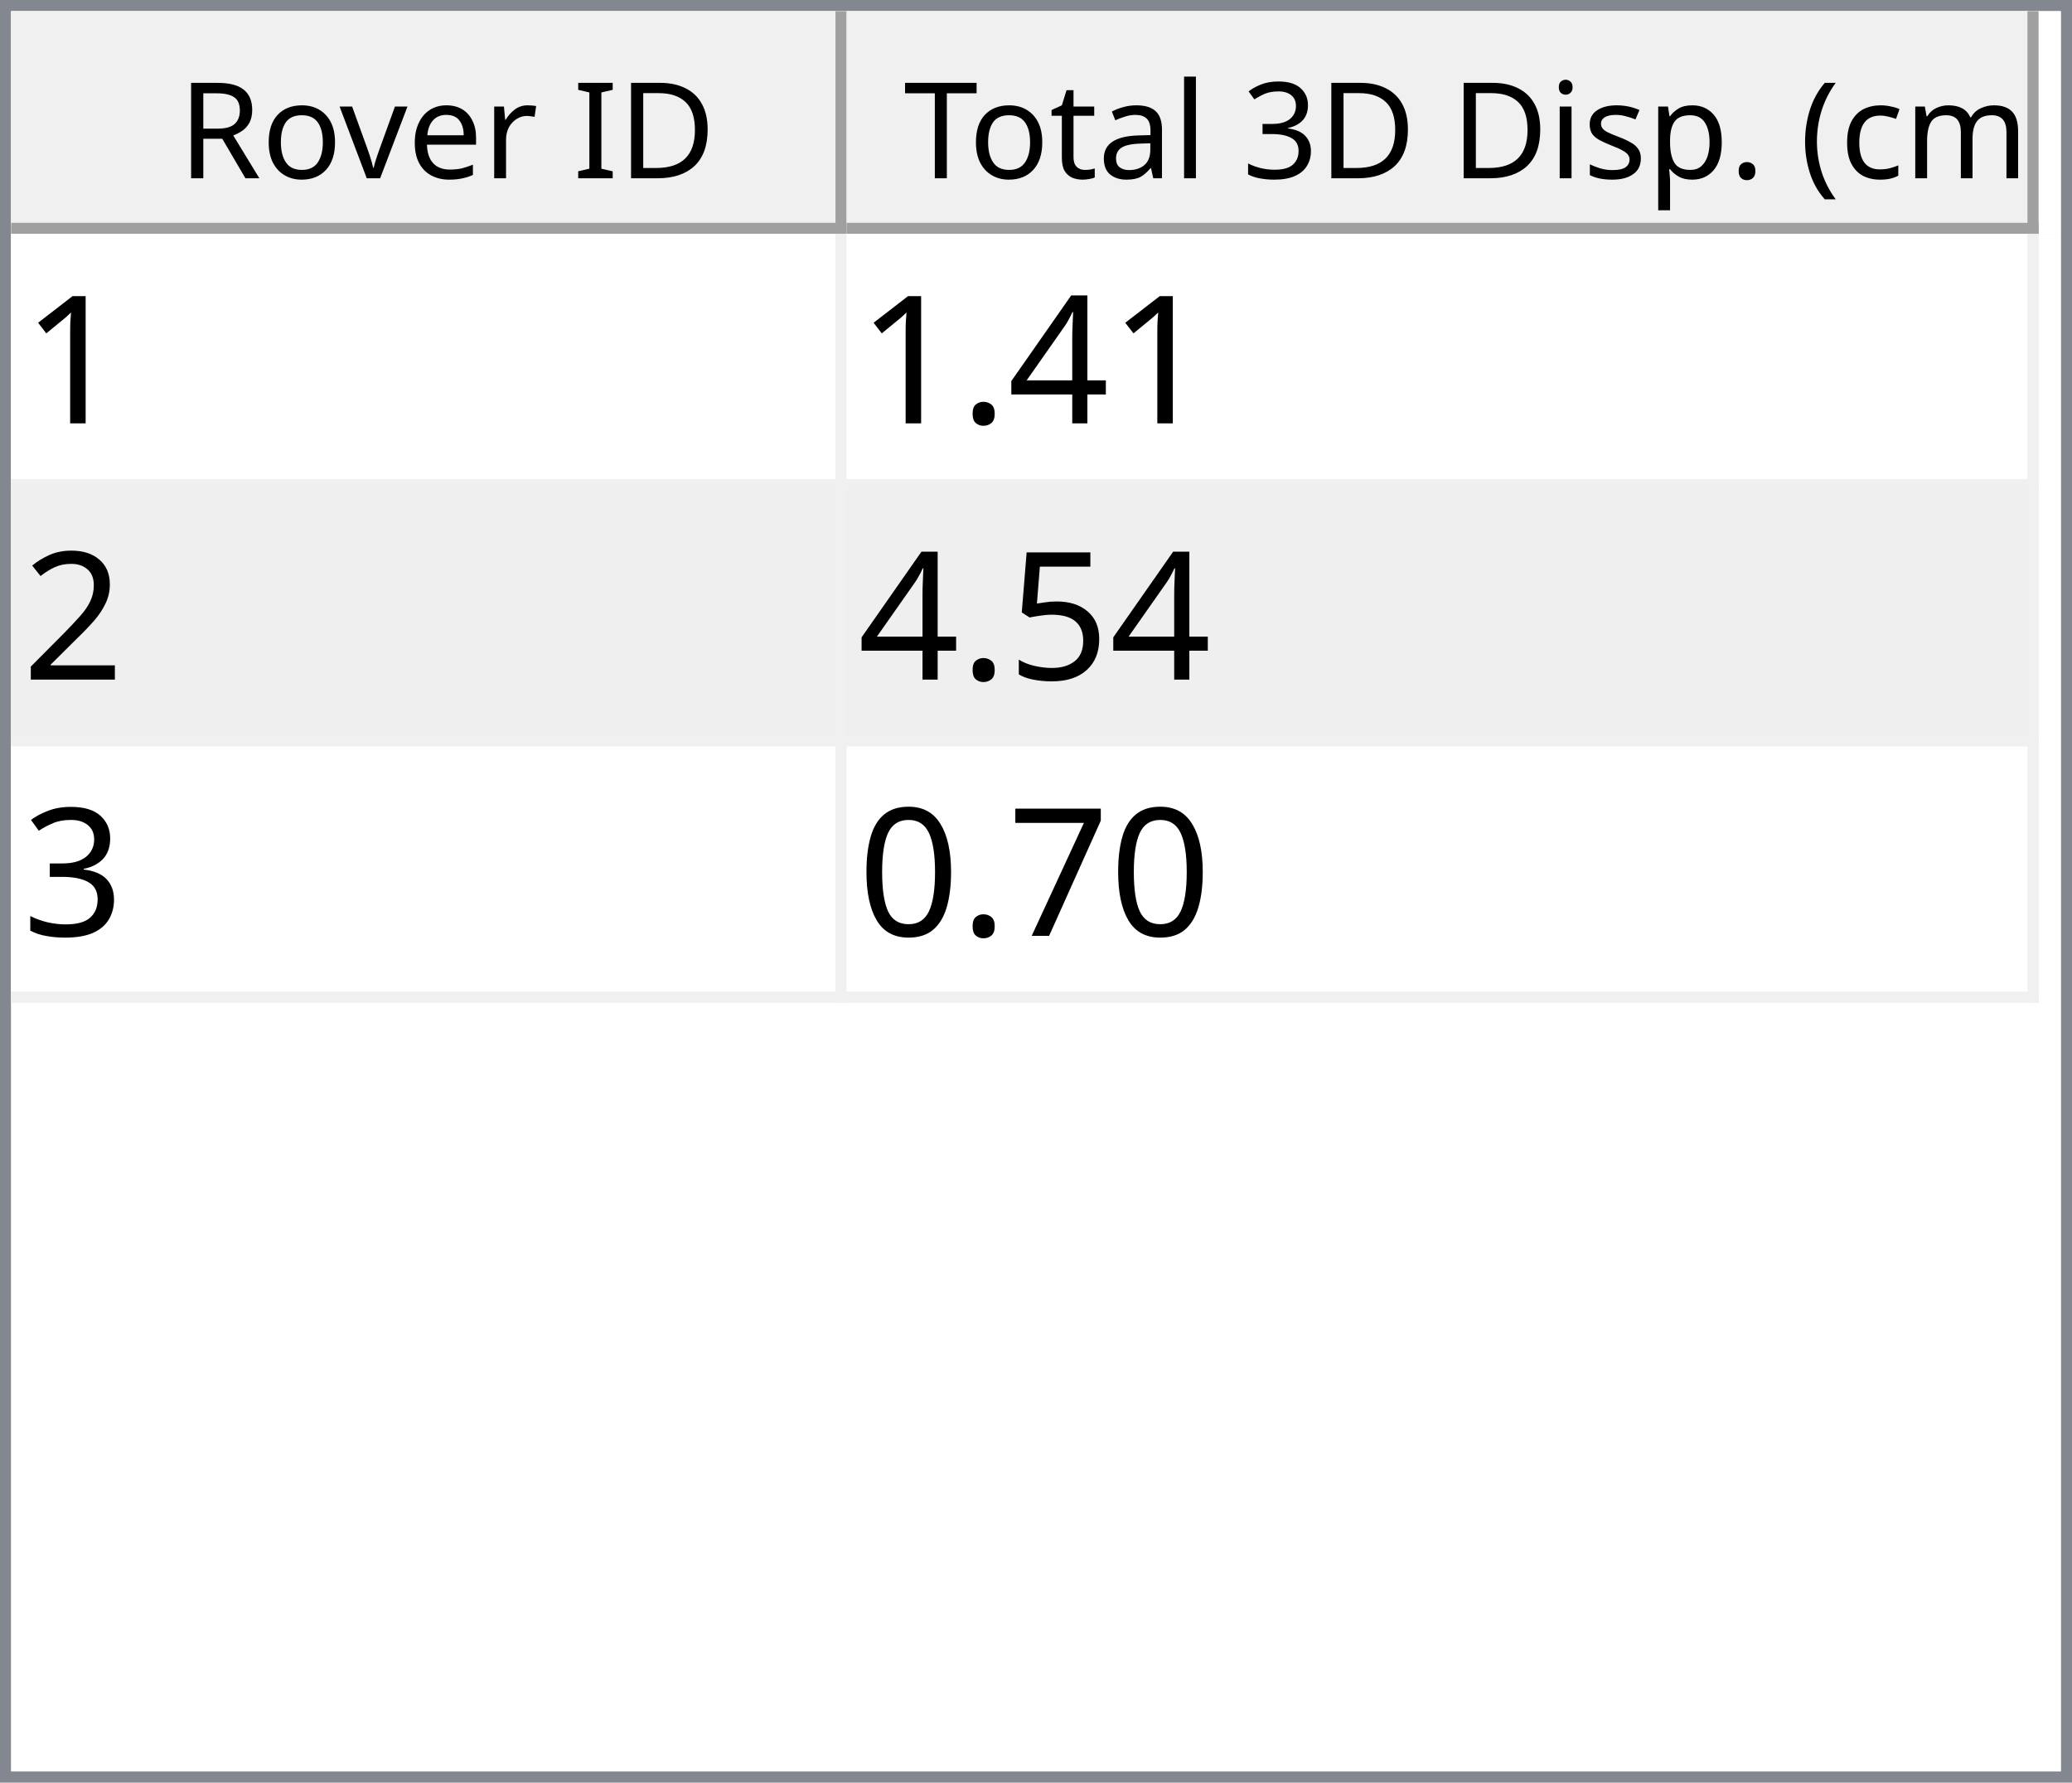
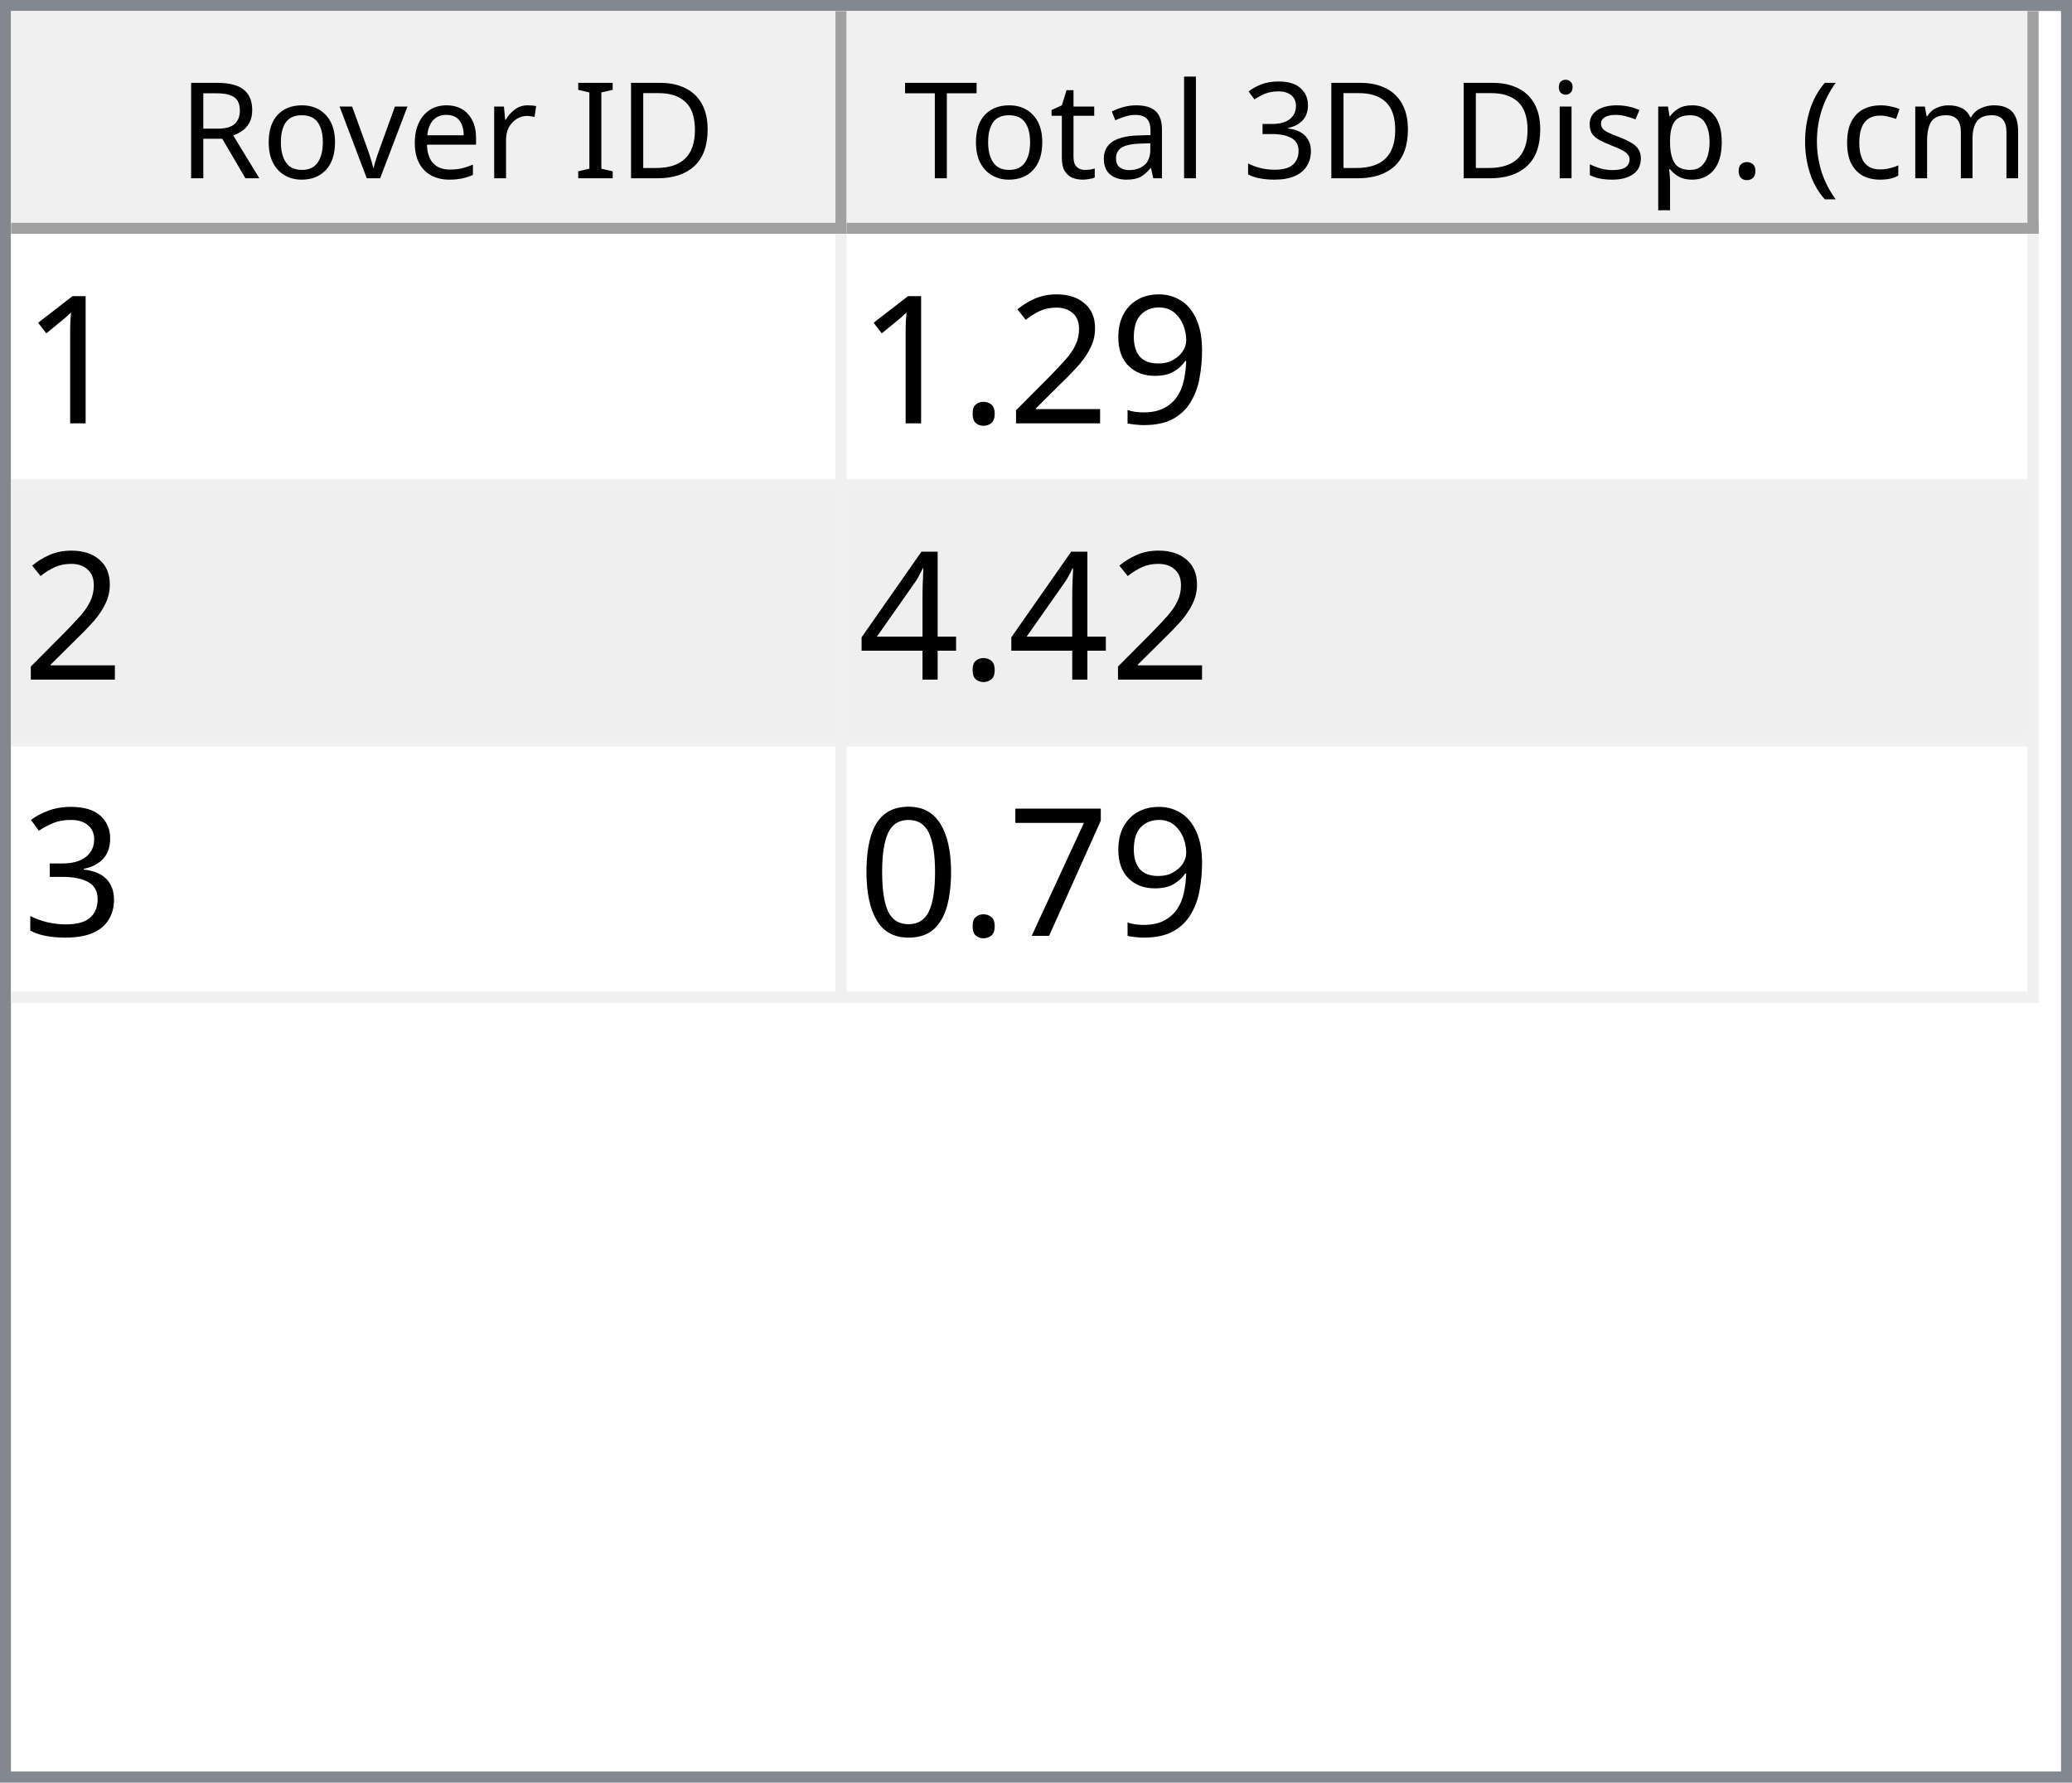
<svg xmlns="http://www.w3.org/2000/svg" style="fill-opacity:1; color-rendering:auto; color-interpolation:auto; text-rendering:auto; stroke:black; stroke-linecap:square; stroke-miterlimit:10; shape-rendering:auto; stroke-opacity:1; fill:black; stroke-dasharray:none; font-weight:normal; stroke-width:1; font-family:'Dialog'; font-style:normal; stroke-linejoin:miter; font-size:12px; stroke-dashoffset:0; image-rendering:auto;" width="186" height="160">
  <defs id="genericDefs" />
  <g>
    <defs id="defs1">
      <clipPath clipPathUnits="userSpaceOnUse" id="clipPath1">
        <path d="M0 0 L186 0 L186 160 L0 160 L0 0 Z" />
      </clipPath>
      <clipPath clipPathUnits="userSpaceOnUse" id="clipPath2">
        <path d="M0 0 L0 160 L186 160 L186 0 Z" />
      </clipPath>
      <clipPath clipPathUnits="userSpaceOnUse" id="clipPath3">
        <path d="M0 0 L0 20 L184 20 L184 0 Z" />
      </clipPath>
      <clipPath clipPathUnits="userSpaceOnUse" id="clipPath4">
        <path d="M0 0 L0 20 L75 20 L75 0 Z" />
      </clipPath>
      <clipPath clipPathUnits="userSpaceOnUse" id="clipPath5">
        <path d="M1 1 L1 19 L74 19 L74 1 Z" />
      </clipPath>
      <clipPath clipPathUnits="userSpaceOnUse" id="clipPath6">
        <path d="M0 0 L0 18 L73 18 L73 0 Z" />
      </clipPath>
      <clipPath clipPathUnits="userSpaceOnUse" id="clipPath7">
        <path d="M-0.5 -0.5 L-0.5 19.5 L74.5 19.5 L74.5 -0.5 Z" />
      </clipPath>
      <clipPath clipPathUnits="userSpaceOnUse" id="clipPath8">
        <path d="M0 0 L0 20 L107 20 L107 0 Z" />
      </clipPath>
      <clipPath clipPathUnits="userSpaceOnUse" id="clipPath9">
        <path d="M1 1 L1 19 L106 19 L106 1 Z" />
      </clipPath>
      <clipPath clipPathUnits="userSpaceOnUse" id="clipPath10">
        <path d="M0 0 L0 18 L105 18 L105 0 Z" />
      </clipPath>
      <clipPath clipPathUnits="userSpaceOnUse" id="clipPath11">
        <path d="M-0.5 -0.5 L-0.5 19.5 L106.5 19.5 L106.5 -0.5 Z" />
      </clipPath>
      <clipPath clipPathUnits="userSpaceOnUse" id="clipPath12">
        <path d="M0 0 L0 138 L184 138 L184 0 Z" />
      </clipPath>
      <clipPath clipPathUnits="userSpaceOnUse" id="clipPath13">
        <path d="M0 0 L0 69 L182 69 L182 0 Z" />
      </clipPath>
      <clipPath clipPathUnits="userSpaceOnUse" id="clipPath14">
        <path d="M-0.5 -0.5 L-0.5 68.5 L181.5 68.5 L181.5 -0.5 Z" />
      </clipPath>
      <clipPath clipPathUnits="userSpaceOnUse" id="clipPath15">
        <path d="M0 0 L0 22 L74 22 L74 0 Z" />
      </clipPath>
      <clipPath clipPathUnits="userSpaceOnUse" id="clipPath16">
        <path d="M0 0 L0 22 L106 22 L106 0 Z" />
      </clipPath>
      <font horiz-adv-x="64.551" id="font1">
        <font-face ascent="107.91" descent="25.098" units-per-em="100" style="font-style:normal; font-family:Segoe UI; font-weight:normal;" />
        <missing-glyph horiz-adv-x="64.551" d="M8.109 0 L8.109 68.266 L56.453 68.266 L56.453 0 L8.109 0 ZM15.328 7.234 L49.219 7.234 L49.219 61.031 L15.328 61.031 L15.328 7.234 Z" />
        <glyph unicode="D" horiz-adv-x="70.117" d="M9.188 0 L9.188 70.016 L28.516 70.016 Q65.531 70.016 65.531 35.891 Q65.531 19.672 55.25 9.836 Q44.969 0 27.734 0 L9.188 0 ZM17.391 62.594 L17.391 7.422 L27.828 7.422 Q41.609 7.422 49.273 14.797 Q56.938 22.172 56.938 35.688 Q56.938 62.594 28.328 62.594 L17.391 62.594 Z" />
        <glyph unicode="I" horiz-adv-x="26.611" d="M17.391 0 L9.188 0 L9.188 70.016 L17.391 70.016 L17.391 0 Z" />
        <glyph unicode=" " horiz-adv-x="27.393" d="" />
        <glyph unicode="r" horiz-adv-x="34.766" d="M34.188 41.891 Q32.078 43.5 28.125 43.5 Q23 43.5 19.555 38.672 Q16.109 33.844 16.109 25.484 L16.109 0 L8.109 0 L8.109 50 L16.109 50 L16.109 39.703 L16.312 39.703 Q18.016 44.969 21.531 47.922 Q25.047 50.875 29.391 50.875 Q32.516 50.875 34.188 50.203 L34.188 41.891 Z" />
        <glyph unicode="e" horiz-adv-x="52.295" d="M48.297 23 L12.984 23 Q13.188 14.656 17.484 10.109 Q21.781 5.562 29.297 5.562 Q37.75 5.562 44.828 11.141 L44.828 3.609 Q38.234 -1.172 27.391 -1.172 Q16.797 -1.172 10.742 5.641 Q4.688 12.453 4.688 24.812 Q4.688 36.469 11.305 43.82 Q17.922 51.172 27.734 51.172 Q37.547 51.172 42.922 44.828 Q48.297 38.484 48.297 27.203 L48.297 23 ZM40.094 29.781 Q40.047 36.719 36.75 40.578 Q33.453 44.438 27.594 44.438 Q21.922 44.438 17.969 40.383 Q14.016 36.328 13.094 29.781 L40.094 29.781 Z" />
        <glyph unicode="v" horiz-adv-x="47.9" d="M47.406 50 L27.484 0 L19.625 0 L0.688 50 L9.469 50 L22.172 13.672 Q23.578 9.672 23.922 6.688 L24.125 6.688 Q24.609 10.453 25.688 13.484 L38.969 50 L47.406 50 Z" />
        <glyph unicode="o" horiz-adv-x="58.594" d="M29 -1.172 Q17.922 -1.172 11.305 5.836 Q4.688 12.844 4.688 24.422 Q4.688 37.016 11.57 44.094 Q18.453 51.172 30.172 51.172 Q41.359 51.172 47.633 44.289 Q53.906 37.406 53.906 25.203 Q53.906 13.234 47.141 6.031 Q40.375 -1.172 29 -1.172 ZM29.594 44.438 Q21.875 44.438 17.383 39.188 Q12.891 33.938 12.891 24.703 Q12.891 15.828 17.43 10.695 Q21.969 5.562 29.594 5.562 Q37.359 5.562 41.531 10.594 Q45.703 15.625 45.703 24.906 Q45.703 34.281 41.531 39.359 Q37.359 44.438 29.594 44.438 Z" />
        <glyph unicode="R" horiz-adv-x="59.814" d="M59.375 0 L49.609 0 L37.891 19.625 Q36.281 22.359 34.766 24.289 Q33.25 26.219 31.664 27.438 Q30.078 28.656 28.25 29.219 Q26.422 29.781 24.125 29.781 L17.391 29.781 L17.391 0 L9.188 0 L9.188 70.016 L30.078 70.016 Q34.672 70.016 38.555 68.867 Q42.438 67.719 45.289 65.375 Q48.141 63.031 49.758 59.547 Q51.375 56.062 51.375 51.375 Q51.375 47.703 50.273 44.656 Q49.172 41.609 47.148 39.211 Q45.125 36.812 42.266 35.133 Q39.406 33.453 35.844 32.516 L35.844 32.328 Q37.594 31.547 38.891 30.547 Q40.188 29.547 41.359 28.18 Q42.531 26.812 43.68 25.078 Q44.828 23.344 46.234 21.047 L59.375 0 ZM17.391 62.594 L17.391 37.203 L28.516 37.203 Q31.594 37.203 34.203 38.133 Q36.812 39.062 38.719 40.797 Q40.625 42.531 41.703 45.047 Q42.781 47.562 42.781 50.688 Q42.781 56.297 39.141 59.445 Q35.5 62.594 28.609 62.594 L17.391 62.594 Z" />
        <glyph unicode=")" horiz-adv-x="30.176" d="M8.297 -15.922 L1.172 -15.922 Q16.406 2.344 16.406 26.812 Q16.406 51.469 1.078 70.016 L8.297 70.016 Q23.531 52.156 23.531 26.703 Q23.531 1.375 8.297 -15.922 Z" />
        <glyph unicode="m" horiz-adv-x="86.133" d="M79.109 0 L71.094 0 L71.094 28.719 Q71.094 37.016 68.531 40.727 Q65.969 44.438 59.906 44.438 Q54.781 44.438 51.195 39.75 Q47.609 35.062 47.609 28.516 L47.609 0 L39.594 0 L39.594 29.688 Q39.594 44.438 28.219 44.438 Q22.953 44.438 19.531 40.016 Q16.109 35.594 16.109 28.516 L16.109 0 L8.109 0 L8.109 50 L16.109 50 L16.109 42.094 L16.312 42.094 Q21.625 51.172 31.844 51.172 Q36.969 51.172 40.773 48.312 Q44.578 45.453 46 40.828 Q51.562 51.172 62.594 51.172 Q79.109 51.172 79.109 30.812 L79.109 0 Z" />
        <glyph unicode="c" horiz-adv-x="46.191" d="M42.188 2.297 Q36.422 -1.172 28.516 -1.172 Q17.828 -1.172 11.258 5.789 Q4.688 12.75 4.688 23.828 Q4.688 36.188 11.766 43.68 Q18.844 51.172 30.672 51.172 Q37.25 51.172 42.281 48.734 L42.281 40.531 Q36.719 44.438 30.375 44.438 Q22.703 44.438 17.797 38.945 Q12.891 33.453 12.891 24.516 Q12.891 15.719 17.508 10.641 Q22.125 5.562 29.891 5.562 Q36.422 5.562 42.188 9.906 L42.188 2.297 Z" />
        <glyph unicode="(" horiz-adv-x="30.176" d="M29.109 -15.922 L21.969 -15.922 Q6.844 1.375 6.844 26.703 Q6.844 52.156 21.969 70.016 L29.203 70.016 Q13.875 51.469 13.875 26.812 Q13.875 2.344 29.109 -15.922 Z" />
        <glyph unicode="." horiz-adv-x="21.68" d="M10.891 -1.078 Q8.641 -1.078 7.055 0.539 Q5.469 2.156 5.469 4.391 Q5.469 6.641 7.055 8.273 Q8.641 9.906 10.891 9.906 Q13.188 9.906 14.797 8.273 Q16.406 6.641 16.406 4.391 Q16.406 2.156 14.797 0.539 Q13.188 -1.078 10.891 -1.078 Z" />
        <glyph unicode="p" horiz-adv-x="58.789" d="M16.312 7.234 L16.109 7.234 L16.109 -23 L8.109 -23 L8.109 50 L16.109 50 L16.109 41.219 L16.312 41.219 Q22.219 51.172 33.594 51.172 Q43.266 51.172 48.688 44.461 Q54.109 37.75 54.109 26.469 Q54.109 13.922 48 6.375 Q41.891 -1.172 31.297 -1.172 Q21.578 -1.172 16.312 7.234 ZM16.109 27.391 L16.109 20.406 Q16.109 14.203 20.141 9.883 Q24.172 5.562 30.375 5.562 Q37.641 5.562 41.773 11.133 Q45.906 16.703 45.906 26.609 Q45.906 34.969 42.047 39.703 Q38.188 44.438 31.594 44.438 Q24.609 44.438 20.359 39.578 Q16.109 34.719 16.109 27.391 Z" />
        <glyph unicode="s" horiz-adv-x="42.432" d="M5.078 1.812 L5.078 10.406 Q11.625 5.562 19.484 5.562 Q30.031 5.562 30.031 12.594 Q30.031 14.594 29.125 15.992 Q28.219 17.391 26.68 18.461 Q25.141 19.531 23.07 20.383 Q21 21.234 18.609 22.172 Q15.281 23.484 12.766 24.828 Q10.25 26.172 8.57 27.859 Q6.891 29.547 6.031 31.695 Q5.172 33.844 5.172 36.719 Q5.172 40.234 6.789 42.945 Q8.406 45.656 11.086 47.484 Q13.766 49.312 17.211 50.242 Q20.656 51.172 24.312 51.172 Q30.812 51.172 35.938 48.922 L35.938 40.828 Q30.422 44.438 23.25 44.438 Q21 44.438 19.195 43.922 Q17.391 43.406 16.094 42.477 Q14.797 41.547 14.086 40.258 Q13.375 38.969 13.375 37.406 Q13.375 35.453 14.086 34.133 Q14.797 32.812 16.164 31.789 Q17.531 30.766 19.484 29.938 Q21.438 29.109 23.922 28.125 Q27.25 26.859 29.883 25.516 Q32.516 24.172 34.375 22.484 Q36.234 20.797 37.234 18.602 Q38.234 16.406 38.234 13.375 Q38.234 9.672 36.602 6.938 Q34.969 4.203 32.234 2.398 Q29.5 0.594 25.93 -0.289 Q22.359 -1.172 18.453 -1.172 Q10.75 -1.172 5.078 1.812 Z" />
        <glyph unicode="i" horiz-adv-x="24.219" d="M12.203 62.703 Q10.062 62.703 8.547 64.164 Q7.031 65.625 7.031 67.875 Q7.031 70.125 8.547 71.609 Q10.062 73.094 12.203 73.094 Q14.406 73.094 15.945 71.609 Q17.484 70.125 17.484 67.875 Q17.484 65.719 15.945 64.211 Q14.406 62.703 12.203 62.703 ZM16.109 0 L8.109 0 L8.109 50 L16.109 50 L16.109 0 Z" />
        <glyph unicode="3" horiz-adv-x="53.906" d="M46.531 19.828 Q46.531 15.094 44.75 11.211 Q42.969 7.328 39.719 4.57 Q36.469 1.812 31.93 0.297 Q27.391 -1.219 21.922 -1.219 Q11.922 -1.219 6 2.594 L6 11.188 Q13.094 5.609 22.219 5.609 Q25.875 5.609 28.828 6.539 Q31.781 7.469 33.906 9.227 Q36.031 10.984 37.18 13.477 Q38.328 15.969 38.328 19.094 Q38.328 32.812 18.797 32.812 L12.984 32.812 L12.984 39.594 L18.5 39.594 Q35.797 39.594 35.797 52.484 Q35.797 64.406 22.609 64.406 Q15.188 64.406 8.688 59.422 L8.688 67.188 Q15.375 71.188 24.609 71.188 Q29 71.188 32.57 69.969 Q36.141 68.75 38.68 66.555 Q41.219 64.359 42.609 61.281 Q44 58.203 44 54.5 Q44 40.672 30.031 36.719 L30.031 36.531 Q33.594 36.141 36.625 34.797 Q39.656 33.453 41.852 31.305 Q44.047 29.156 45.289 26.25 Q46.531 23.344 46.531 19.828 Z" />
        <glyph unicode="l" horiz-adv-x="24.219" d="M16.109 0 L8.109 0 L8.109 74.031 L16.109 74.031 L16.109 0 Z" />
        <glyph unicode="a" horiz-adv-x="50.879" d="M43.891 0 L35.891 0 L35.891 7.812 L35.688 7.812 Q30.469 -1.172 20.312 -1.172 Q12.844 -1.172 8.617 2.781 Q4.391 6.734 4.391 13.281 Q4.391 27.297 20.906 29.594 L35.891 31.688 Q35.891 44.438 25.594 44.438 Q16.547 44.438 9.281 38.281 L9.281 46.484 Q16.656 51.172 26.266 51.172 Q43.891 51.172 43.891 32.516 L43.891 0 ZM35.891 25.297 L23.828 23.641 Q18.266 22.859 15.43 20.875 Q12.594 18.891 12.594 13.875 Q12.594 10.203 15.211 7.883 Q17.828 5.562 22.172 5.562 Q28.125 5.562 32.008 9.742 Q35.891 13.922 35.891 20.312 L35.891 25.297 Z" />
        <glyph unicode="t" horiz-adv-x="33.887" d="M31.297 0.484 Q28.469 -1.078 23.828 -1.078 Q10.688 -1.078 10.688 13.578 L10.688 43.172 L2.094 43.172 L2.094 50 L10.688 50 L10.688 62.203 L18.703 64.797 L18.703 50 L31.297 50 L31.297 43.172 L18.703 43.172 L18.703 14.984 Q18.703 9.969 20.414 7.82 Q22.125 5.672 26.078 5.672 Q29.109 5.672 31.297 7.328 L31.297 0.484 Z" />
        <glyph unicode="T" horiz-adv-x="52.393" d="M50.594 62.594 L30.375 62.594 L30.375 0 L22.172 0 L22.172 62.594 L2 62.594 L2 70.016 L50.594 70.016 L50.594 62.594 Z" />
      </font>
      <font horiz-adv-x="75.0" id="font2">
        <font-face ascent="100.537" descent="21.973" units-per-em="100" style="font-style:normal; font-family:sans-serif; font-weight:normal;" />
        <missing-glyph horiz-adv-x="75.0" d="M12.5 0 L12.5 62.5 L62.5 62.5 L62.5 0 L12.5 0 ZM14.062 1.562 L60.938 1.562 L60.938 60.938 L14.062 60.938 L14.062 1.562 Z" />
        <glyph unicode="1" horiz-adv-x="55.615" d="M37.25 0 L28.469 0 L28.469 56 Q25.297 52.984 20.141 49.953 Q14.984 46.922 10.891 45.406 L10.891 53.906 Q18.266 57.375 23.781 62.305 Q29.297 67.234 31.594 71.875 L37.25 71.875 L37.25 0 Z" />
+         <glyph unicode="9" horiz-adv-x="55.615" d="M5.469 16.547 L13.922 17.328 Q14.984 11.375 18.016 8.688 Q21.047 6 25.781 6 Q29.828 6 32.883 7.859 Q35.938 9.719 37.891 12.82 Q39.844 15.922 41.164 21.195 Q42.484 26.469 42.484 31.938 Q42.484 32.516 42.438 33.688 Q39.797 29.5 35.234 26.883 Q30.672 24.266 25.344 24.266 Q16.453 24.266 10.305 30.711 Q4.156 37.156 4.156 47.703 Q4.156 58.594 10.578 65.234 Q17 71.875 26.656 71.875 Q33.641 71.875 39.43 68.117 Q45.219 64.359 48.219 57.398 Q51.219 50.438 51.219 37.25 Q51.219 23.531 48.242 15.406 Q45.266 7.281 39.383 3.031 Q33.5 -1.219 25.594 -1.219 Q17.188 -1.219 11.867 3.445 Q6.547 8.109 5.469 16.547 ZM41.453 48.141 Q41.453 55.719 37.43 60.156 Q33.406 64.594 27.734 64.594 Q21.875 64.594 17.531 59.812 Q13.188 55.031 13.188 47.406 Q13.188 40.578 17.312 36.305 Q21.438 32.031 27.484 32.031 Q33.594 32.031 37.523 36.305 Q41.453 40.578 41.453 48.141 Z" />
+         <glyph unicode="2" horiz-adv-x="55.615" d="M50.344 8.453 L50.344 0 L3.031 0 Q2.938 3.172 4.047 6.109 Q5.859 10.938 9.836 15.625 Q13.812 20.312 21.344 26.469 Q33.016 36.031 37.117 41.625 Q41.219 47.219 41.219 52.203 Q41.219 57.422 37.477 61.008 Q33.734 64.594 27.734 64.594 Q21.391 64.594 17.578 60.789 Q13.766 56.984 13.719 50.25 L4.688 51.172 Q5.609 61.281 11.664 66.578 Q17.719 71.875 27.938 71.875 Q38.234 71.875 44.242 66.164 Q50.25 60.453 50.25 52 Q50.25 47.703 48.492 43.555 Q46.734 39.406 42.656 34.812 Q38.578 30.219 29.109 22.219 Q21.188 15.578 18.945 13.211 Q16.703 10.844 15.234 8.453 L50.344 8.453 Z" />
+         <glyph unicode="." horiz-adv-x="27.783" d="M9.078 0 L9.078 10.016 L19.094 10.016 L19.094 0 L9.078 0 Z" />
        <glyph unicode="4" horiz-adv-x="55.615" d="M32.328 0 L32.328 17.141 L1.266 17.141 L1.266 25.203 L33.938 71.578 L41.109 71.578 L41.109 25.203 L50.781 25.203 L50.781 17.141 L41.109 17.141 L41.109 0 L32.328 0 ZM32.328 25.203 L32.328 57.469 L9.906 25.203 L32.328 25.203 Z" />
-         <glyph unicode="." horiz-adv-x="27.783" d="M9.078 0 L9.078 10.016 L19.094 10.016 L19.094 0 L9.078 0 Z" />
-         <glyph unicode="2" horiz-adv-x="55.615" d="M50.344 8.453 L50.344 0 L3.031 0 Q2.938 3.172 4.047 6.109 Q5.859 10.938 9.836 15.625 Q13.812 20.312 21.344 26.469 Q33.016 36.031 37.117 41.625 Q41.219 47.219 41.219 52.203 Q41.219 57.422 37.477 61.008 Q33.734 64.594 27.734 64.594 Q21.391 64.594 17.578 60.789 Q13.766 56.984 13.719 50.25 L4.688 51.172 Q5.609 61.281 11.664 66.578 Q17.719 71.875 27.938 71.875 Q38.234 71.875 44.242 66.164 Q50.25 60.453 50.25 52 Q50.25 47.703 48.492 43.555 Q46.734 39.406 42.656 34.812 Q38.578 30.219 29.109 22.219 Q21.188 15.578 18.945 13.211 Q16.703 10.844 15.234 8.453 L50.344 8.453 Z" />
-         <glyph unicode="5" horiz-adv-x="55.615" d="M4.156 18.75 L13.375 19.531 Q14.406 12.797 18.141 9.398 Q21.875 6 27.156 6 Q33.5 6 37.891 10.789 Q42.281 15.578 42.281 23.484 Q42.281 31 38.062 35.352 Q33.844 39.703 27 39.703 Q22.75 39.703 19.336 37.773 Q15.922 35.844 13.969 32.766 L5.719 33.844 L12.641 70.609 L48.25 70.609 L48.25 62.203 L19.672 62.203 L15.828 42.969 Q22.266 47.469 29.344 47.469 Q38.719 47.469 45.164 40.969 Q51.609 34.469 51.609 24.266 Q51.609 14.547 45.953 7.469 Q39.062 -1.219 27.156 -1.219 Q17.391 -1.219 11.211 4.25 Q5.031 9.719 4.156 18.75 Z" />
        <glyph unicode="3" horiz-adv-x="55.615" d="M4.203 18.891 L12.984 20.062 Q14.5 12.594 18.141 9.297 Q21.781 6 27 6 Q33.203 6 37.477 10.297 Q41.75 14.594 41.75 20.953 Q41.75 27 37.797 30.93 Q33.844 34.859 27.734 34.859 Q25.25 34.859 21.531 33.891 L22.516 41.609 Q23.391 41.5 23.922 41.5 Q29.547 41.5 34.039 44.43 Q38.531 47.359 38.531 53.469 Q38.531 58.297 35.258 61.477 Q31.984 64.656 26.812 64.656 Q21.688 64.656 18.266 61.43 Q14.844 58.203 13.875 51.766 L5.078 53.328 Q6.688 62.156 12.398 67.016 Q18.109 71.875 26.609 71.875 Q32.469 71.875 37.398 69.359 Q42.328 66.844 44.945 62.5 Q47.562 58.156 47.562 53.266 Q47.562 48.641 45.07 44.828 Q42.578 41.016 37.703 38.766 Q44.047 37.312 47.562 32.695 Q51.078 28.078 51.078 21.141 Q51.078 11.766 44.242 5.25 Q37.406 -1.266 26.953 -1.266 Q17.531 -1.266 11.305 4.352 Q5.078 9.969 4.203 18.891 Z" />
        <glyph unicode="7" horiz-adv-x="55.615" d="M4.734 62.203 L4.734 70.656 L51.078 70.656 L51.078 63.812 Q44.234 56.547 37.523 44.484 Q30.812 32.422 27.156 19.672 Q24.516 10.688 23.781 0 L14.75 0 Q14.891 8.453 18.062 20.414 Q21.234 32.375 27.172 43.484 Q33.109 54.594 39.797 62.203 L4.734 62.203 Z" />
        <glyph unicode="0" horiz-adv-x="55.615" d="M4.156 35.297 Q4.156 48 6.766 55.742 Q9.375 63.484 14.523 67.68 Q19.672 71.875 27.484 71.875 Q33.25 71.875 37.594 69.555 Q41.938 67.234 44.773 62.867 Q47.609 58.5 49.219 52.227 Q50.828 45.953 50.828 35.297 Q50.828 22.703 48.242 14.969 Q45.656 7.234 40.508 3.008 Q35.359 -1.219 27.484 -1.219 Q17.141 -1.219 11.234 6.203 Q4.156 15.141 4.156 35.297 ZM13.188 35.297 Q13.188 17.672 17.312 11.836 Q21.438 6 27.484 6 Q33.547 6 37.672 11.859 Q41.797 17.719 41.797 35.297 Q41.797 52.984 37.672 58.789 Q33.547 64.594 27.391 64.594 Q21.344 64.594 17.719 59.469 Q13.188 52.938 13.188 35.297 Z" />
      </font>
    </defs>
    <g style="fill:white; stroke:white;">
      <rect x="0" y="0" width="186" style="clip-path:url(#clipPath1); stroke:none;" height="160" />
    </g>
    <g style="fill:white; text-rendering:optimizeSpeed; color-rendering:optimizeSpeed; image-rendering:optimizeSpeed; shape-rendering:crispEdges; stroke:white; color-interpolation:sRGB;">
      <rect x="0" width="186" height="160" y="0" style="stroke:none;" />
      <path style="stroke:none;" d="M0 160 L186 160 L186 0 L0 0 Z" />
    </g>
    <g style="fill:rgb(240,240,240); font-family:'Segoe UI'; stroke:rgb(240,240,240);">
      <rect x="0" y="0" width="186" style="clip-path:url(#clipPath2); stroke:none;" height="160" />
    </g>
    <g style="fill:rgb(130,135,144); font-family:'Segoe UI'; stroke:rgb(130,135,144);">
      <path d="M0 0 L186 0 L186 160 L0 160 L0 0 ZM1 1 L185 1 L185 159 L1 159 L1 1 Z" style="fill-rule:evenodd; clip-path:url(#clipPath2); stroke:none;" />
    </g>
    <g style="fill:white; font-family:'Segoe UI'; stroke:white;" transform="translate(1,1)">
      <rect x="0" y="0" width="184" style="clip-path:url(#clipPath3); stroke:none;" height="20" />
    </g>
    <g style="fill:rgb(240,240,240); font-family:'Segoe UI'; stroke:rgb(240,240,240);" transform="translate(1,1)">
      <rect x="0" y="0" width="75" style="clip-path:url(#clipPath4); stroke:none;" height="20" />
    </g>
    <g style="font-family:'Segoe UI';" transform="translate(2,2)">
      <text x="14" xml:space="preserve" y="14" style="clip-path:url(#clipPath6); stroke:none;">Rover ID</text>
    </g>
    <g style="fill:rgb(160,160,160); font-family:'Segoe UI'; stroke:rgb(160,160,160); stroke-linejoin:bevel;" transform="translate(1.5,1.5)">
      <line x1="74" x2="74" y1="0" style="fill:none; clip-path:url(#clipPath7);" y2="19" />
    </g>
    <g style="fill:rgb(160,160,160); font-family:'Segoe UI'; stroke:rgb(160,160,160); stroke-linejoin:bevel;" transform="matrix(1,0,0,1,1,1) translate(0.5,0.5)">
      <line x1="0" x2="74" y1="19" style="fill:none; clip-path:url(#clipPath7);" y2="19" />
    </g>
    <g style="fill:rgb(240,240,240); font-family:'Segoe UI'; stroke:rgb(240,240,240);" transform="translate(76,1)">
      <rect x="0" y="0" width="107" style="clip-path:url(#clipPath8); stroke:none;" height="20" />
    </g>
    <g style="font-family:'Segoe UI';" transform="translate(77,2)">
      <text x="1" xml:space="preserve" y="14" style="clip-path:url(#clipPath10); stroke:none;"> Total 3D Disp. (cm)</text>
    </g>
    <g style="fill:rgb(160,160,160); font-family:'Segoe UI'; stroke:rgb(160,160,160); stroke-linejoin:bevel;" transform="translate(76.5,1.5)">
      <line x1="106" x2="106" y1="0" style="fill:none; clip-path:url(#clipPath11);" y2="19" />
    </g>
    <g style="fill:rgb(160,160,160); font-family:'Segoe UI'; stroke:rgb(160,160,160); stroke-linejoin:bevel;" transform="matrix(1,0,0,1,76,1) translate(0.5,0.5)">
      <line x1="0" x2="106" y1="19" style="fill:none; clip-path:url(#clipPath11);" y2="19" />
    </g>
    <g style="fill:white; font-family:'Segoe UI'; stroke:white;" transform="translate(1,21)">
      <rect x="0" y="0" width="184" style="clip-path:url(#clipPath12); stroke:none;" height="138" />
    </g>
    <g style="fill:rgb(240,240,240); font-size:16px; font-family:sans-serif; stroke:rgb(240,240,240);" transform="translate(1,21)">
      <rect x="0" y="0" width="182" style="clip-path:url(#clipPath13); stroke:none;" height="69" />
      <line transform="translate(0.5,0.5)" x1="0" x2="181" y1="22" style="clip-path:url(#clipPath14); fill:none; stroke-linejoin:bevel;" y2="22" />
    </g>
    <g transform="matrix(1,0,0,1,1,21) translate(0.5,0.5)" style="fill:rgb(240,240,240); font-size:16px; font-family:sans-serif; stroke:rgb(240,240,240); stroke-linejoin:bevel;">
      <line x1="0" x2="181" y1="45" style="fill:none; clip-path:url(#clipPath14);" y2="45" />
    </g>
    <g transform="matrix(1,0,0,1,1,21) translate(0.5,0.5)" style="fill:rgb(240,240,240); font-size:16px; font-family:sans-serif; stroke:rgb(240,240,240); stroke-linejoin:bevel;">
      <line x1="0" x2="181" y1="68" style="fill:none; clip-path:url(#clipPath14);" y2="68" />
    </g>
    <g transform="matrix(1,0,0,1,1,21) translate(0.5,0.5)" style="fill:rgb(240,240,240); font-size:16px; font-family:sans-serif; stroke:rgb(240,240,240); stroke-linejoin:bevel;">
      <line x1="74" x2="74" y1="0" style="fill:none; clip-path:url(#clipPath14);" y2="68" />
    </g>
    <g transform="matrix(1,0,0,1,1,21) translate(0.5,0.5)" style="fill:rgb(240,240,240); font-size:16px; font-family:sans-serif; stroke:rgb(240,240,240); stroke-linejoin:bevel;">
      <line x1="181" x2="181" y1="0" style="fill:none; clip-path:url(#clipPath14);" y2="68" />
    </g>
    <g style="fill:white; font-size:16px; font-family:sans-serif; stroke:white;" transform="matrix(1,0,0,1,1,21)">
      <rect x="0" y="0" width="74" style="clip-path:url(#clipPath15); stroke:none;" height="22" />
      <text x="1" y="17" style="fill:black; clip-path:url(#clipPath15); stroke:none;" xml:space="preserve">1</text>
    </g>
    <g style="fill:white; font-size:16px; font-family:sans-serif; stroke:white;" transform="matrix(1,0,0,1,1,21) translate(75,0)">
      <rect x="0" y="0" width="106" style="clip-path:url(#clipPath16); stroke:none;" height="22" />
-       <text x="1" y="17" style="fill:black; clip-path:url(#clipPath16); stroke:none;" xml:space="preserve">1.41</text>
+       <text x="1" y="17" style="fill:black; clip-path:url(#clipPath16); stroke:none;" xml:space="preserve">1.29</text>
    </g>
    <g style="fill:rgb(239,239,239); font-size:16px; font-family:sans-serif; stroke:rgb(239,239,239);" transform="matrix(1,0,0,1,1,21) translate(0,23)">
      <rect x="0" y="0" width="74" style="clip-path:url(#clipPath15); stroke:none;" height="22" />
      <text x="1" y="17" style="fill:black; clip-path:url(#clipPath15); stroke:none;" xml:space="preserve">2</text>
    </g>
    <g style="fill:rgb(239,239,239); font-size:16px; font-family:sans-serif; stroke:rgb(239,239,239);" transform="matrix(1,0,0,1,1,21) translate(75,23)">
      <rect x="0" y="0" width="106" style="clip-path:url(#clipPath16); stroke:none;" height="22" />
-       <text x="1" y="17" style="fill:black; clip-path:url(#clipPath16); stroke:none;" xml:space="preserve">4.54</text>
+       <text x="1" y="17" style="fill:black; clip-path:url(#clipPath16); stroke:none;" xml:space="preserve">4.42</text>
    </g>
    <g style="fill:white; font-size:16px; font-family:sans-serif; stroke:white;" transform="matrix(1,0,0,1,1,21) translate(0,46)">
      <rect x="0" y="0" width="74" style="clip-path:url(#clipPath15); stroke:none;" height="22" />
      <text x="1" y="17" style="fill:black; clip-path:url(#clipPath15); stroke:none;" xml:space="preserve">3</text>
    </g>
    <g style="fill:white; font-size:16px; font-family:sans-serif; stroke:white;" transform="matrix(1,0,0,1,1,21) translate(75,46)">
      <rect x="0" y="0" width="106" style="clip-path:url(#clipPath16); stroke:none;" height="22" />
-       <text x="1" y="17" style="fill:black; clip-path:url(#clipPath16); stroke:none;" xml:space="preserve">0.70</text>
+       <text x="1" y="17" style="fill:black; clip-path:url(#clipPath16); stroke:none;" xml:space="preserve">0.79</text>
    </g>
  </g>
</svg>
